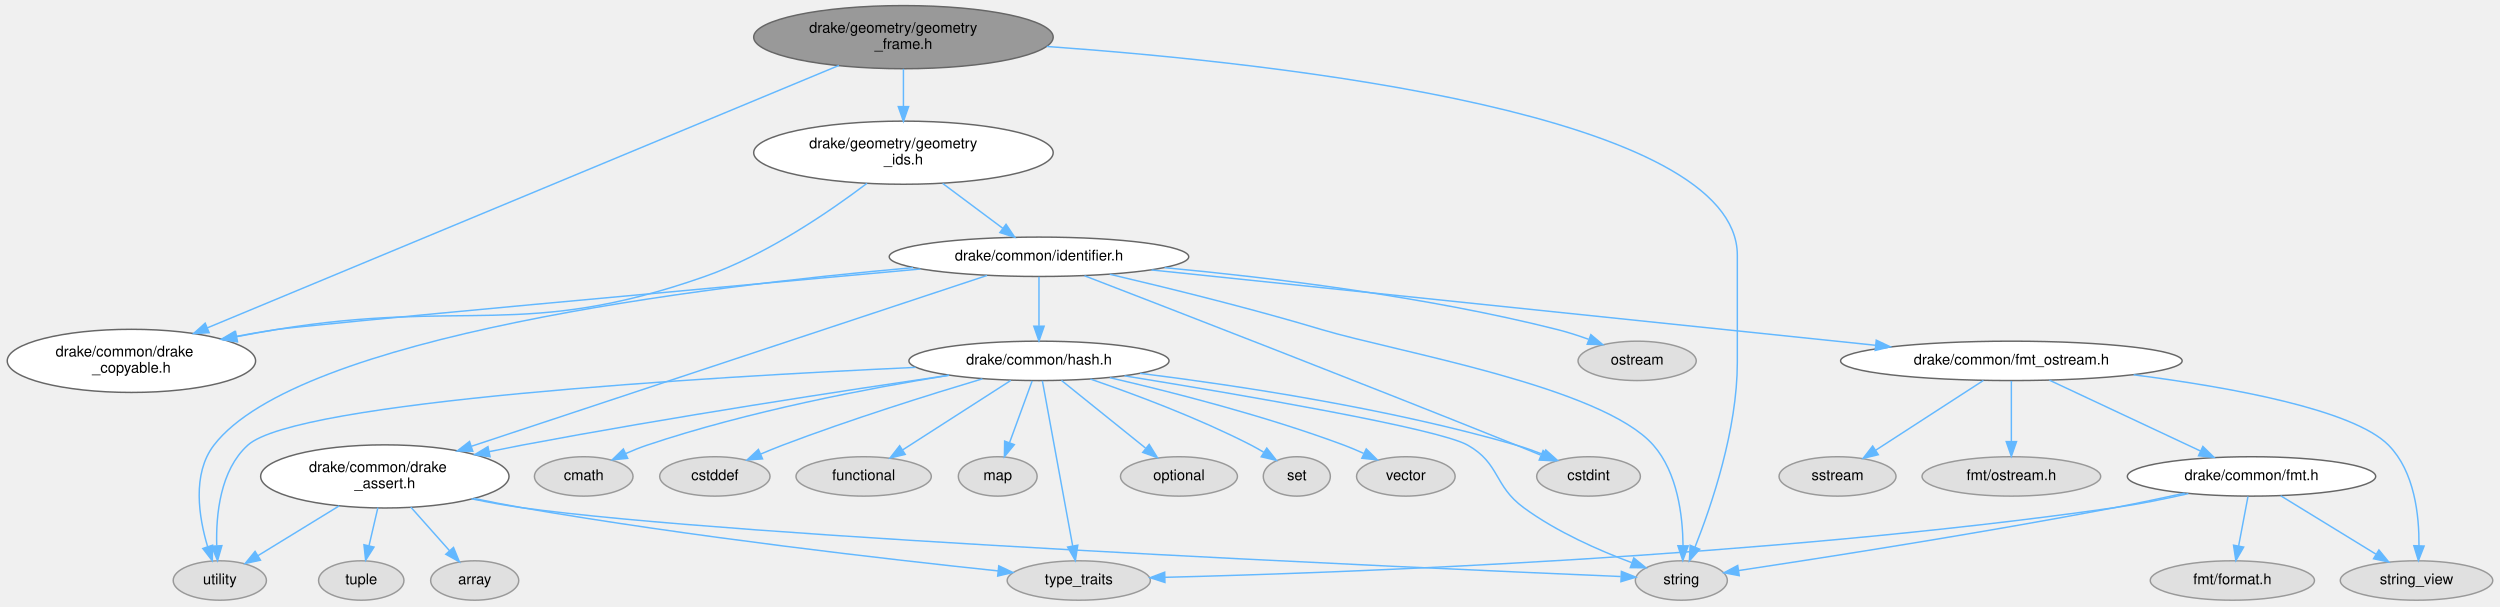
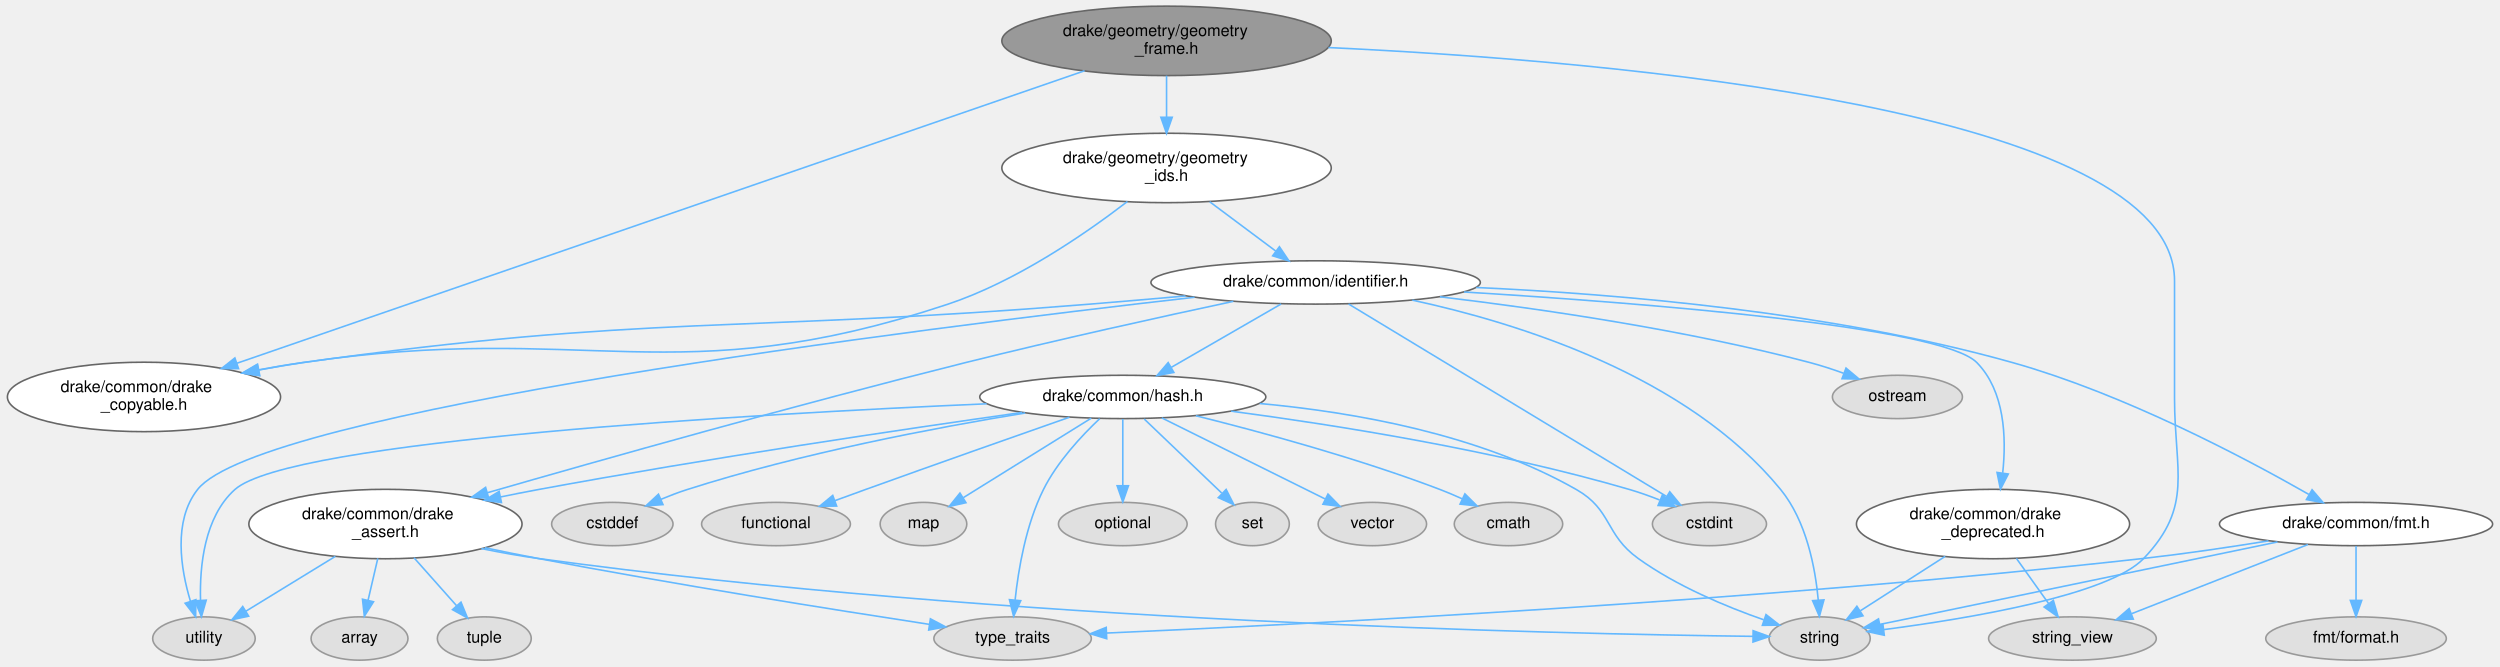
- <svg xmlns="http://www.w3.org/2000/svg" xmlns:xlink="http://www.w3.org/1999/xlink" width="1695pt" height="411pt" viewBox="0.00 0.00 1694.76 411.45">
+ <svg xmlns="http://www.w3.org/2000/svg" xmlns:xlink="http://www.w3.org/1999/xlink" width="1541pt" height="411pt" viewBox="0.00 0.00 1541.29 411.45">
  <g id="graph0" class="graph" transform="scale(1 1) rotate(0) translate(4 407.45)">
    <g id="Node000001" class="node">
      <g id="a_Node000001">
        <a xlink:title=" ">
-           <ellipse fill="#999999" stroke="#666666" cx="608.15" cy="-382.23" rx="101.65" ry="21.43" />
-           <text text-anchor="start" x="544.15" y="-385.23" font-family="Helvetica,sans-Serif" font-size="10.00">drake/geometry/geometry</text>
-           <text text-anchor="middle" x="608.15" y="-374.23" font-family="Helvetica,sans-Serif" font-size="10.00">_frame.h</text>
+           <ellipse fill="#999999" stroke="#666666" cx="715.15" cy="-382.23" rx="101.65" ry="21.43" />
+           <text text-anchor="start" x="651.15" y="-385.23" font-family="Helvetica,sans-Serif" font-size="10.00">drake/geometry/geometry</text>
+           <text text-anchor="middle" x="715.15" y="-374.23" font-family="Helvetica,sans-Serif" font-size="10.00">_frame.h</text>
        </a>
      </g>
    </g>
    <g id="Node000002" class="node">
      <g id="a_Node000002">
        <a xlink:title=" ">
-           <ellipse fill="#e0e0e0" stroke="#999999" cx="1136.15" cy="-13.44" rx="31.23" ry="13.37" />
-           <text text-anchor="middle" x="1136.15" y="-10.94" font-family="Helvetica,sans-Serif" font-size="10.00">string</text>
+           <ellipse fill="#e0e0e0" stroke="#999999" cx="1118.15" cy="-13.44" rx="31.23" ry="13.37" />
+           <text text-anchor="middle" x="1118.15" y="-10.94" font-family="Helvetica,sans-Serif" font-size="10.00">string</text>
        </a>
      </g>
    </g>
    <g id="edge1_Node000001_Node000002" class="edge">
      <g id="a_edge1_Node000001_Node000002">
        <a xlink:title=" ">
-           <path fill="none" stroke="#63b8ff" d="M705.44,-375.91C867.27,-364.36 1174.15,-329.85 1174.15,-234.16 1174.15,-234.16 1174.15,-234.16 1174.15,-161.51 1174.15,-115.71 1156.66,-64.36 1145.41,-36.07" />
-           <polygon fill="#63b8ff" stroke="#63b8ff" points="1148.62,-34.68 1141.59,-26.75 1142.14,-37.33 1148.62,-34.68" />
+           <path fill="none" stroke="#63b8ff" d="M815.08,-378.1C990.91,-369.84 1337.15,-340.13 1337.15,-234.16 1337.15,-234.16 1337.15,-234.16 1337.15,-161.51 1337.15,-116.86 1348.96,-95.18 1318.15,-62.87 1296.4,-40.07 1209.71,-25.7 1157.87,-18.96" />
+           <polygon fill="#63b8ff" stroke="#63b8ff" points="1158.04,-15.46 1147.68,-17.68 1157.16,-22.4 1158.04,-15.46" />
        </a>
      </g>
    </g>
    <g id="Node000003" class="node">
      <g id="a_Node000003">
        <a xlink:href="drake__copyable_8h.html" target="_top" xlink:title="Provides careful macros to selectively enable or disable the special member functions for copy-constr...">
          <ellipse fill="white" stroke="#666666" cx="84.15" cy="-162.51" rx="84.29" ry="21.43" />
          <text text-anchor="start" x="32.65" y="-165.51" font-family="Helvetica,sans-Serif" font-size="10.00">drake/common/drake</text>
          <text text-anchor="middle" x="84.15" y="-154.51" font-family="Helvetica,sans-Serif" font-size="10.00">_copyable.h</text>
        </a>
      </g>
    </g>
    <g id="edge2_Node000001_Node000003" class="edge">
      <g id="a_edge2_Node000001_Node000003">
        <a xlink:title=" ">
-           <path fill="none" stroke="#63b8ff" d="M564.37,-363.04C468.13,-323.05 238.51,-227.65 135.59,-184.89" />
-           <polygon fill="#63b8ff" stroke="#63b8ff" points="136.91,-181.64 126.33,-181.04 134.22,-188.11 136.91,-181.64" />
+           <path fill="none" stroke="#63b8ff" d="M664.57,-363.78C548.54,-323.75 263.8,-225.5 141.49,-183.3" />
+           <polygon fill="#63b8ff" stroke="#63b8ff" points="142.51,-179.95 131.92,-179.99 140.23,-186.56 142.51,-179.95" />
        </a>
      </g>
    </g>
    <g id="Node000004" class="node">
      <g id="a_Node000004">
        <a xlink:href="geometry__ids_8h.html" target="_top" xlink:title=" ">
-           <ellipse fill="white" stroke="#666666" cx="608.15" cy="-303.81" rx="101.65" ry="21.43" />
-           <text text-anchor="start" x="544.15" y="-306.81" font-family="Helvetica,sans-Serif" font-size="10.00">drake/geometry/geometry</text>
-           <text text-anchor="middle" x="608.15" y="-295.81" font-family="Helvetica,sans-Serif" font-size="10.00">_ids.h</text>
+           <ellipse fill="white" stroke="#666666" cx="715.15" cy="-303.81" rx="101.65" ry="21.43" />
+           <text text-anchor="start" x="651.15" y="-306.81" font-family="Helvetica,sans-Serif" font-size="10.00">drake/geometry/geometry</text>
+           <text text-anchor="middle" x="715.15" y="-295.81" font-family="Helvetica,sans-Serif" font-size="10.00">_ids.h</text>
        </a>
      </g>
    </g>
    <g id="edge3_Node000001_Node000004" class="edge">
      <g id="a_edge3_Node000001_Node000004">
        <a xlink:title=" ">
-           <path fill="none" stroke="#63b8ff" d="M608.15,-360.75C608.15,-352.89 608.15,-343.75 608.15,-335.16" />
-           <polygon fill="#63b8ff" stroke="#63b8ff" points="611.65,-335.08 608.15,-325.08 604.65,-335.08 611.65,-335.08" />
+           <path fill="none" stroke="#63b8ff" d="M715.15,-360.75C715.15,-352.89 715.15,-343.75 715.15,-335.16" />
+           <polygon fill="#63b8ff" stroke="#63b8ff" points="718.65,-335.08 715.15,-325.08 711.65,-335.08 718.65,-335.08" />
        </a>
      </g>
    </g>
    <g id="edge4_Node000004_Node000003" class="edge">
      <g id="a_edge4_Node000004_Node000003">
        <a xlink:title=" ">
-           <path fill="none" stroke="#63b8ff" d="M583.44,-283.03C557.57,-263.47 514.96,-234.39 473.15,-219.72 350.17,-176.58 310.73,-204.9 182.15,-183.72 173.55,-182.31 164.57,-180.67 155.67,-178.95" />
-           <polygon fill="#63b8ff" stroke="#63b8ff" points="156.18,-175.49 145.69,-176.99 154.83,-182.36 156.18,-175.49" />
+           <path fill="none" stroke="#63b8ff" d="M691.02,-283.12C665.28,-263.32 622.45,-233.79 580.15,-219.72 411.6,-163.69 357.85,-209.7 182.15,-183.72 173.31,-182.42 164.07,-180.82 154.95,-179.1" />
+           <polygon fill="#63b8ff" stroke="#63b8ff" points="155.6,-175.66 145.12,-177.2 154.27,-182.54 155.6,-175.66" />
        </a>
      </g>
    </g>
    <g id="Node000005" class="node">
      <g id="a_Node000005">
        <a xlink:href="identifier_8h.html" target="_top" xlink:title=" ">
-           <ellipse fill="white" stroke="#666666" cx="700.15" cy="-233.16" rx="101.65" ry="13.37" />
-           <text text-anchor="middle" x="700.15" y="-230.66" font-family="Helvetica,sans-Serif" font-size="10.00">drake/common/identifier.h</text>
+           <ellipse fill="white" stroke="#666666" cx="807.15" cy="-233.16" rx="101.65" ry="13.37" />
+           <text text-anchor="middle" x="807.15" y="-230.66" font-family="Helvetica,sans-Serif" font-size="10.00">drake/common/identifier.h</text>
        </a>
      </g>
    </g>
    <g id="edge5_Node000004_Node000005" class="edge">
      <g id="a_edge5_Node000004_Node000005">
        <a xlink:title=" ">
-           <path fill="none" stroke="#63b8ff" d="M634.76,-282.95C647.61,-273.36 662.92,-261.93 675.51,-252.54" />
-           <polygon fill="#63b8ff" stroke="#63b8ff" points="677.79,-255.21 683.71,-246.42 673.61,-249.59 677.79,-255.21" />
-         </a>
-       </g>
-     </g>
-     <g id="edge8_Node000005_Node000002" class="edge">
-       <g id="a_edge8_Node000005_Node000002">
-         <a xlink:title=" ">
-           <path fill="none" stroke="#63b8ff" d="M748.2,-221.28C787.23,-212.14 843.57,-198.28 892.15,-183.72 942.87,-168.52 1082.2,-145.08 1117.15,-105.3 1133.57,-86.6 1137.09,-57.4 1137.3,-37.17" />
-           <polygon fill="#63b8ff" stroke="#63b8ff" points="1140.8,-36.92 1137.14,-26.98 1133.8,-37.04 1140.8,-36.92" />
-         </a>
-       </g>
-     </g>
-     <g id="edge16_Node000005_Node000003" class="edge">
-       <g id="a_edge16_Node000005_Node000003">
-         <a xlink:title=" ">
-           <path fill="none" stroke="#63b8ff" d="M619.67,-224.87C479.51,-212.14 203.4,-186.9 182.15,-183.72 173.31,-182.4 164.08,-180.8 154.95,-179.08" />
-           <polygon fill="#63b8ff" stroke="#63b8ff" points="155.61,-175.64 145.12,-177.17 154.27,-182.51 155.61,-175.64" />
+           <path fill="none" stroke="#63b8ff" d="M741.76,-282.95C754.61,-273.36 769.92,-261.93 782.51,-252.54" />
+           <polygon fill="#63b8ff" stroke="#63b8ff" points="784.79,-255.21 790.71,-246.42 780.61,-249.59 784.79,-255.21" />
+         </a>
+       </g>
+     </g>
+     <g id="edge7_Node000005_Node000002" class="edge">
+       <g id="a_edge7_Node000005_Node000002">
+         <a xlink:title=" ">
+           <path fill="none" stroke="#63b8ff" d="M866.8,-222.23C932.6,-208.06 1036.73,-175.52 1094.15,-105.3 1110,-85.9 1115.47,-57.08 1117.31,-37.12" />
+           <polygon fill="#63b8ff" stroke="#63b8ff" points="1120.81,-37.28 1118,-27.06 1113.82,-36.8 1120.81,-37.28" />
+         </a>
+       </g>
+     </g>
+     <g id="edge15_Node000005_Node000003" class="edge">
+       <g id="a_edge15_Node000005_Node000003">
+         <a xlink:title=" ">
+           <path fill="none" stroke="#63b8ff" d="M726.84,-224.82C707.31,-223.1 686.48,-221.3 667.15,-219.72 451.71,-202.16 396.22,-213.62 182.15,-183.72 173.24,-182.48 163.93,-180.91 154.74,-179.2" />
+           <polygon fill="#63b8ff" stroke="#63b8ff" points="155.32,-175.75 144.84,-177.3 154,-182.62 155.32,-175.75" />
        </a>
      </g>
    </g>
    <g id="Node000006" class="node">
      <g id="a_Node000006">
        <a xlink:title=" ">
-           <ellipse fill="#e0e0e0" stroke="#999999" cx="1073.15" cy="-84.08" rx="35.21" ry="13.37" />
-           <text text-anchor="middle" x="1073.15" y="-81.58" font-family="Helvetica,sans-Serif" font-size="10.00">cstdint</text>
+           <ellipse fill="#e0e0e0" stroke="#999999" cx="1050.15" cy="-84.08" rx="35.21" ry="13.37" />
+           <text text-anchor="middle" x="1050.15" y="-81.58" font-family="Helvetica,sans-Serif" font-size="10.00">cstdint</text>
        </a>
      </g>
    </g>
    <g id="edge6_Node000005_Node000006" class="edge">
      <g id="a_edge6_Node000005_Node000006">
        <a xlink:title=" ">
-           <path fill="none" stroke="#63b8ff" d="M731.04,-220.27C788.76,-198.03 916.81,-148.44 1024.15,-105.3 1029.48,-103.15 1035.13,-100.85 1040.63,-98.59" />
-           <polygon fill="#63b8ff" stroke="#63b8ff" points="1042.33,-101.68 1050.25,-94.63 1039.67,-95.2 1042.33,-101.68" />
+           <path fill="none" stroke="#63b8ff" d="M827.45,-219.87C871.27,-193.34 974.74,-130.72 1023.65,-101.12" />
+           <polygon fill="#63b8ff" stroke="#63b8ff" points="1025.66,-104 1032.4,-95.82 1022.03,-98.01 1025.66,-104" />
        </a>
      </g>
    </g>
    <g id="Node000007" class="node">
      <g id="a_Node000007">
        <a xlink:title=" ">
-           <ellipse fill="#e0e0e0" stroke="#999999" cx="1106.15" cy="-162.51" rx="40.11" ry="13.37" />
-           <text text-anchor="middle" x="1106.15" y="-160.01" font-family="Helvetica,sans-Serif" font-size="10.00">ostream</text>
-         </a>
-       </g>
-     </g>
-     <g id="edge7_Node000005_Node000007" class="edge">
-       <g id="a_edge7_Node000005_Node000007">
-         <a xlink:title=" ">
-           <path fill="none" stroke="#63b8ff" d="M785.43,-225.75C857.35,-219.08 962.58,-206.35 1052.15,-183.72 1059.06,-181.98 1066.3,-179.64 1073.16,-177.17" />
-           <polygon fill="#63b8ff" stroke="#63b8ff" points="1074.73,-180.32 1082.85,-173.52 1072.26,-173.77 1074.73,-180.32" />
+           <ellipse fill="#e0e0e0" stroke="#999999" cx="121.15" cy="-13.44" rx="31.64" ry="13.37" />
+           <text text-anchor="middle" x="121.15" y="-10.94" font-family="Helvetica,sans-Serif" font-size="10.00">utility</text>
+         </a>
+       </g>
+     </g>
+     <g id="edge8_Node000005_Node000007" class="edge">
+       <g id="a_edge8_Node000005_Node000007">
+         <a xlink:title=" ">
+           <path fill="none" stroke="#63b8ff" d="M732.41,-224.01C561.7,-204.62 154.92,-153.74 117.15,-105.3 102.02,-85.89 106.79,-56.44 112.84,-36.37" />
+           <polygon fill="#63b8ff" stroke="#63b8ff" points="116.18,-37.42 116.02,-26.83 109.54,-35.21 116.18,-37.42" />
        </a>
      </g>
    </g>
    <g id="Node000008" class="node">
      <g id="a_Node000008">
-         <a xlink:title=" ">
-           <ellipse fill="#e0e0e0" stroke="#999999" cx="144.15" cy="-13.44" rx="31.64" ry="13.37" />
-           <text text-anchor="middle" x="144.15" y="-10.94" font-family="Helvetica,sans-Serif" font-size="10.00">utility</text>
+         <a xlink:href="drake__assert_8h.html" target="_top" xlink:title="Provides Drake's assertion mechanics.">
+           <ellipse fill="white" stroke="#666666" cx="233.15" cy="-84.08" rx="84.29" ry="21.43" />
+           <text text-anchor="start" x="181.65" y="-87.08" font-family="Helvetica,sans-Serif" font-size="10.00">drake/common/drake</text>
+           <text text-anchor="middle" x="233.15" y="-76.08" font-family="Helvetica,sans-Serif" font-size="10.00">_assert.h</text>
        </a>
      </g>
    </g>
    <g id="edge9_Node000005_Node000008" class="edge">
      <g id="a_edge9_Node000005_Node000008">
        <a xlink:title=" ">
-           <path fill="none" stroke="#63b8ff" d="M614.68,-225.79C472.48,-213.19 197.23,-179.61 140.15,-105.3 125.16,-85.78 129.9,-56.36 135.9,-36.32" />
-           <polygon fill="#63b8ff" stroke="#63b8ff" points="139.24,-37.39 139.06,-26.8 132.59,-35.19 139.24,-37.39" />
+           <path fill="none" stroke="#63b8ff" d="M756.36,-221.49C712.48,-212.11 647.45,-197.78 591.15,-183.72 487.2,-157.76 367.35,-123.94 296.04,-103.4" />
+           <polygon fill="#63b8ff" stroke="#63b8ff" points="296.89,-100 286.31,-100.6 294.95,-106.73 296.89,-100" />
+         </a>
+       </g>
+     </g>
+     <g id="Node000012" class="node">
+       <g id="a_Node000012">
+         <a xlink:href="drake__deprecated_8h.html" target="_top" xlink:title="Provides a portable macro for use in generating compile-time warnings for use of code that is permitt...">
+           <ellipse fill="white" stroke="#666666" cx="1225.15" cy="-84.08" rx="84.29" ry="21.43" />
+           <text text-anchor="start" x="1173.65" y="-87.08" font-family="Helvetica,sans-Serif" font-size="10.00">drake/common/drake</text>
+           <text text-anchor="middle" x="1225.15" y="-76.08" font-family="Helvetica,sans-Serif" font-size="10.00">_deprecated.h</text>
+         </a>
+       </g>
+     </g>
+     <g id="edge16_Node000005_Node000012" class="edge">
+       <g id="a_edge16_Node000005_Node000012">
+         <a xlink:title=" ">
+           <path fill="none" stroke="#63b8ff" d="M898.73,-227.27C1012.21,-220.32 1193.36,-205.88 1215.15,-183.72 1232.36,-166.21 1233.49,-137.59 1231.12,-115.67" />
+           <polygon fill="#63b8ff" stroke="#63b8ff" points="1234.56,-114.96 1229.73,-105.53 1227.62,-115.91 1234.56,-114.96" />
+         </a>
+       </g>
+     </g>
+     <g id="Node000014" class="node">
+       <g id="a_Node000014">
+         <a xlink:href="fmt_8h.html" target="_top" xlink:title=" ">
+           <ellipse fill="white" stroke="#666666" cx="1449.15" cy="-84.08" rx="84.29" ry="13.37" />
+           <text text-anchor="middle" x="1449.15" y="-81.58" font-family="Helvetica,sans-Serif" font-size="10.00">drake/common/fmt.h</text>
+         </a>
+       </g>
+     </g>
+     <g id="edge19_Node000005_Node000014" class="edge">
+       <g id="a_edge19_Node000005_Node000014">
+         <a xlink:title=" ">
+           <path fill="none" stroke="#63b8ff" d="M906.22,-230.04C994.51,-226.03 1126.49,-214.81 1237.15,-183.72 1305.89,-164.41 1380.25,-125.07 1420.06,-102.34" />
+           <polygon fill="#63b8ff" stroke="#63b8ff" points="1422.03,-105.24 1428.94,-97.21 1418.53,-99.18 1422.03,-105.24" />
+         </a>
+       </g>
+     </g>
+     <g id="Node000016" class="node">
+       <g id="a_Node000016">
+         <a xlink:href="hash_8h.html" target="_top" xlink:title=" ">
+           <ellipse fill="white" stroke="#666666" cx="688.15" cy="-162.51" rx="88.28" ry="13.37" />
+           <text text-anchor="middle" x="688.15" y="-160.01" font-family="Helvetica,sans-Serif" font-size="10.00">drake/common/hash.h</text>
+         </a>
+       </g>
+     </g>
+     <g id="edge24_Node000005_Node000016" class="edge">
+       <g id="a_edge24_Node000005_Node000016">
+         <a xlink:title=" ">
+           <path fill="none" stroke="#63b8ff" d="M785.87,-219.88C767,-209 739.24,-192.99 718.12,-180.8" />
+           <polygon fill="#63b8ff" stroke="#63b8ff" points="719.65,-177.64 709.24,-175.68 716.15,-183.71 719.65,-177.64" />
+         </a>
+       </g>
+     </g>
+     <g id="Node000024" class="node">
+       <g id="a_Node000024">
+         <a xlink:title=" ">
+           <ellipse fill="#e0e0e0" stroke="#999999" cx="1166.15" cy="-162.51" rx="40.11" ry="13.37" />
+           <text text-anchor="middle" x="1166.15" y="-160.01" font-family="Helvetica,sans-Serif" font-size="10.00">ostream</text>
+         </a>
+       </g>
+     </g>
+     <g id="edge37_Node000005_Node000024" class="edge">
+       <g id="a_edge37_Node000005_Node000024">
+         <a xlink:title=" ">
+           <path fill="none" stroke="#63b8ff" d="M883.86,-224.3C946.08,-216.89 1035.68,-203.89 1112.15,-183.72 1118.97,-181.92 1126.14,-179.58 1132.94,-177.13" />
+           <polygon fill="#63b8ff" stroke="#63b8ff" points="1134.43,-180.31 1142.55,-173.51 1131.96,-173.76 1134.43,-180.31" />
+         </a>
+       </g>
+     </g>
+     <g id="edge11_Node000008_Node000002" class="edge">
+       <g id="a_edge11_Node000008_Node000002">
+         <a xlink:title=" ">
+           <path fill="none" stroke="#63b8ff" d="M292.33,-68.94C303.82,-66.6 315.82,-64.43 327.15,-62.87 612.28,-23.71 959.58,-16.21 1077.07,-14.77" />
+           <polygon fill="#63b8ff" stroke="#63b8ff" points="1077.11,-18.27 1087.07,-14.66 1077.03,-11.27 1077.11,-18.27" />
+         </a>
+       </g>
+     </g>
+     <g id="edge14_Node000008_Node000007" class="edge">
+       <g id="a_edge14_Node000008_Node000007">
+         <a xlink:title=" ">
+           <path fill="none" stroke="#63b8ff" d="M202.24,-64.14C184.87,-53.49 163.44,-40.36 146.97,-30.26" />
+           <polygon fill="#63b8ff" stroke="#63b8ff" points="148.74,-27.24 138.38,-25 145.08,-33.21 148.74,-27.24" />
        </a>
      </g>
    </g>
    <g id="Node000009" class="node">
      <g id="a_Node000009">
-         <a xlink:href="drake__assert_8h.html" target="_top" xlink:title="Provides Drake's assertion mechanics.">
-           <ellipse fill="white" stroke="#666666" cx="256.15" cy="-84.08" rx="84.29" ry="21.43" />
-           <text text-anchor="start" x="204.65" y="-87.08" font-family="Helvetica,sans-Serif" font-size="10.00">drake/common/drake</text>
-           <text text-anchor="middle" x="256.15" y="-76.08" font-family="Helvetica,sans-Serif" font-size="10.00">_assert.h</text>
-         </a>
-       </g>
-     </g>
-     <g id="edge10_Node000005_Node000009" class="edge">
-       <g id="a_edge10_Node000005_Node000009">
-         <a xlink:title=" ">
-           <path fill="none" stroke="#63b8ff" d="M664.93,-220.49C588.87,-195.3 408.51,-135.55 314.86,-104.53" />
-           <polygon fill="#63b8ff" stroke="#63b8ff" points="315.84,-101.17 305.25,-101.35 313.64,-107.82 315.84,-101.17" />
+         <a xlink:title=" ">
+           <ellipse fill="#e0e0e0" stroke="#999999" cx="217.15" cy="-13.44" rx="29.9" ry="13.37" />
+           <text text-anchor="middle" x="217.15" y="-10.94" font-family="Helvetica,sans-Serif" font-size="10.00">array</text>
+         </a>
+       </g>
+     </g>
+     <g id="edge10_Node000008_Node000009" class="edge">
+       <g id="a_edge10_Node000008_Node000009">
+         <a xlink:title=" ">
+           <path fill="none" stroke="#63b8ff" d="M228.43,-62.86C226.54,-54.74 224.35,-45.34 222.41,-37" />
+           <polygon fill="#63b8ff" stroke="#63b8ff" points="225.79,-36.12 220.12,-27.18 218.98,-37.71 225.79,-36.12" />
+         </a>
+       </g>
+     </g>
+     <g id="Node000010" class="node">
+       <g id="a_Node000010">
+         <a xlink:title=" ">
+           <ellipse fill="#e0e0e0" stroke="#999999" cx="294.15" cy="-13.44" rx="28.98" ry="13.37" />
+           <text text-anchor="middle" x="294.15" y="-10.94" font-family="Helvetica,sans-Serif" font-size="10.00">tuple</text>
+         </a>
+       </g>
+     </g>
+     <g id="edge12_Node000008_Node000010" class="edge">
+       <g id="a_edge12_Node000008_Node000010">
+         <a xlink:title=" ">
+           <path fill="none" stroke="#63b8ff" d="M250.79,-63.23C259.06,-53.92 268.88,-42.87 277.08,-33.64" />
+           <polygon fill="#63b8ff" stroke="#63b8ff" points="279.76,-35.89 283.79,-26.09 274.53,-31.24 279.76,-35.89" />
+         </a>
+       </g>
+     </g>
+     <g id="Node000011" class="node">
+       <g id="a_Node000011">
+         <a xlink:title=" ">
+           <ellipse fill="#e0e0e0" stroke="#999999" cx="620.15" cy="-13.44" rx="48.58" ry="13.37" />
+           <text text-anchor="middle" x="620.15" y="-10.94" font-family="Helvetica,sans-Serif" font-size="10.00">type_traits</text>
+         </a>
+       </g>
+     </g>
+     <g id="edge13_Node000008_Node000011" class="edge">
+       <g id="a_edge13_Node000008_Node000011">
+         <a xlink:title=" ">
+           <path fill="none" stroke="#63b8ff" d="M294.49,-69.45C305.35,-67.16 316.57,-64.88 327.15,-62.87 411.48,-46.84 510.06,-31.17 568.68,-22.18" />
+           <polygon fill="#63b8ff" stroke="#63b8ff" points="569.43,-25.6 578.79,-20.63 568.38,-18.68 569.43,-25.6" />
+         </a>
+       </g>
+     </g>
+     <g id="edge17_Node000012_Node000002" class="edge">
+       <g id="a_edge17_Node000012_Node000002">
+         <a xlink:title=" ">
+           <path fill="none" stroke="#63b8ff" d="M1195.62,-64.14C1179.18,-53.59 1158.93,-40.6 1143.25,-30.54" />
+           <polygon fill="#63b8ff" stroke="#63b8ff" points="1144.92,-27.46 1134.61,-25 1141.14,-33.35 1144.92,-27.46" />
        </a>
      </g>
    </g>
    <g id="Node000013" class="node">
      <g id="a_Node000013">
-         <a xlink:href="fmt__ostream_8h.html" target="_top" xlink:title=" ">
-           <ellipse fill="white" stroke="#666666" cx="1360.15" cy="-162.51" rx="115.93" ry="13.37" />
-           <text text-anchor="middle" x="1360.15" y="-160.01" font-family="Helvetica,sans-Serif" font-size="10.00">drake/common/fmt_ostream.h</text>
-         </a>
-       </g>
-     </g>
-     <g id="edge17_Node000005_Node000013" class="edge">
-       <g id="a_edge17_Node000005_Node000013">
-         <a xlink:title=" ">
-           <path fill="none" stroke="#63b8ff" d="M776.5,-224.22C898.45,-211.53 1136.76,-186.74 1268,-173.09" />
-           <polygon fill="#63b8ff" stroke="#63b8ff" points="1268.45,-176.57 1278.03,-172.05 1267.72,-169.6 1268.45,-176.57" />
+         <a xlink:title=" ">
+           <ellipse fill="#e0e0e0" stroke="#999999" cx="1274.15" cy="-13.44" rx="51.74" ry="13.37" />
+           <text text-anchor="middle" x="1274.15" y="-10.94" font-family="Helvetica,sans-Serif" font-size="10.00">string_view</text>
+         </a>
+       </g>
+     </g>
+     <g id="edge18_Node000012_Node000013" class="edge">
+       <g id="a_edge18_Node000012_Node000013">
+         <a xlink:title=" ">
+           <path fill="none" stroke="#63b8ff" d="M1239.58,-62.86C1245.85,-54.08 1253.18,-43.81 1259.47,-34.99" />
+           <polygon fill="#63b8ff" stroke="#63b8ff" points="1262.38,-36.94 1265.34,-26.77 1256.68,-32.87 1262.38,-36.94" />
+         </a>
+       </g>
+     </g>
+     <g id="edge20_Node000014_Node000002" class="edge">
+       <g id="a_edge20_Node000014_Node000002">
+         <a xlink:title=" ">
+           <path fill="none" stroke="#63b8ff" d="M1400.66,-73.03C1333.95,-59.19 1215.31,-34.59 1155.22,-22.12" />
+           <polygon fill="#63b8ff" stroke="#63b8ff" points="1155.9,-18.69 1145.4,-20.09 1154.48,-25.55 1155.9,-18.69" />
+         </a>
+       </g>
+     </g>
+     <g id="edge22_Node000014_Node000011" class="edge">
+       <g id="a_edge22_Node000014_Node000011">
+         <a xlink:title=" ">
+           <path fill="none" stroke="#63b8ff" d="M1395.11,-73.7C1371.53,-69.88 1343.53,-65.7 1318.15,-62.87 1081.49,-36.45 797.97,-22.09 678.14,-16.81" />
+           <polygon fill="#63b8ff" stroke="#63b8ff" points="678.23,-13.31 668.08,-16.38 677.92,-20.31 678.23,-13.31" />
+         </a>
+       </g>
+     </g>
+     <g id="edge21_Node000014_Node000013" class="edge">
+       <g id="a_edge21_Node000014_Node000013">
+         <a xlink:title=" ">
+           <path fill="none" stroke="#63b8ff" d="M1419.46,-71.44C1389.41,-59.65 1342.9,-41.41 1310.63,-28.75" />
+           <polygon fill="#63b8ff" stroke="#63b8ff" points="1311.69,-25.4 1301.1,-25.01 1309.13,-31.92 1311.69,-25.4" />
+         </a>
+       </g>
+     </g>
+     <g id="Node000015" class="node">
+       <g id="a_Node000015">
+         <a xlink:title=" ">
+           <ellipse fill="#e0e0e0" stroke="#999999" cx="1449.15" cy="-13.44" rx="55.72" ry="13.37" />
+           <text text-anchor="middle" x="1449.15" y="-10.94" font-family="Helvetica,sans-Serif" font-size="10.00">fmt/format.h</text>
+         </a>
+       </g>
+     </g>
+     <g id="edge23_Node000014_Node000015" class="edge">
+       <g id="a_edge23_Node000014_Node000015">
+         <a xlink:title=" ">
+           <path fill="none" stroke="#63b8ff" d="M1449.15,-70.49C1449.15,-61.2 1449.15,-48.3 1449.15,-37.22" />
+           <polygon fill="#63b8ff" stroke="#63b8ff" points="1452.65,-36.95 1449.15,-26.95 1445.65,-36.95 1452.65,-36.95" />
+         </a>
+       </g>
+     </g>
+     <g id="edge32_Node000016_Node000002" class="edge">
+       <g id="a_edge32_Node000016_Node000002">
+         <a xlink:title=" ">
+           <path fill="none" stroke="#63b8ff" d="M772.65,-158.45C830.91,-153.13 908.31,-139.5 968.15,-105.3 990.12,-92.73 985.61,-77.67 1006.15,-62.87 1029.8,-45.83 1060.4,-33.11 1083.63,-24.99" />
+           <polygon fill="#63b8ff" stroke="#63b8ff" points="1085.06,-28.21 1093.41,-21.69 1082.82,-21.57 1085.06,-28.21" />
+         </a>
+       </g>
+     </g>
+     <g id="edge27_Node000016_Node000006" class="edge">
+       <g id="a_edge27_Node000016_Node000006">
+         <a xlink:title=" ">
+           <path fill="none" stroke="#63b8ff" d="M755.04,-153.71C819.08,-145.25 917.95,-129.62 1001.15,-105.3 1007.14,-103.54 1013.41,-101.3 1019.37,-98.94" />
+           <polygon fill="#63b8ff" stroke="#63b8ff" points="1021.13,-102.01 1029.03,-94.95 1018.46,-95.54 1021.13,-102.01" />
+         </a>
+       </g>
+     </g>
+     <g id="edge34_Node000016_Node000007" class="edge">
+       <g id="a_edge34_Node000016_Node000007">
+         <a xlink:title=" ">
+           <path fill="none" stroke="#63b8ff" d="M604.1,-158.28C459.03,-151.92 173.87,-135.69 140.15,-105.3 121.37,-88.38 118.47,-58.09 119.04,-37.16" />
+           <polygon fill="#63b8ff" stroke="#63b8ff" points="122.55,-37.1 119.61,-26.92 115.56,-36.71 122.55,-37.1" />
+         </a>
+       </g>
+     </g>
+     <g id="edge36_Node000016_Node000008" class="edge">
+       <g id="a_edge36_Node000016_Node000008">
+         <a xlink:title=" ">
+           <path fill="none" stroke="#63b8ff" d="M626,-152.94C553.92,-142.74 431.61,-124.65 327.15,-105.3 319.64,-103.91 311.83,-102.37 304.04,-100.78" />
+           <polygon fill="#63b8ff" stroke="#63b8ff" points="304.73,-97.35 294.23,-98.75 303.31,-104.2 304.73,-97.35" />
+         </a>
+       </g>
+     </g>
+     <g id="edge33_Node000016_Node000011" class="edge">
+       <g id="a_edge33_Node000016_Node000011">
+         <a xlink:title=" ">
+           <path fill="none" stroke="#63b8ff" d="M673.9,-149.1C662.72,-138.56 647.68,-122.45 639.15,-105.3 628.41,-83.71 623.73,-56.31 621.7,-37.28" />
+           <polygon fill="#63b8ff" stroke="#63b8ff" points="625.17,-36.78 620.78,-27.14 618.2,-37.42 625.17,-36.78" />
+         </a>
+       </g>
+     </g>
+     <g id="Node000017" class="node">
+       <g id="a_Node000017">
+         <a xlink:title=" ">
+           <ellipse fill="#e0e0e0" stroke="#999999" cx="926.15" cy="-84.08" rx="33.47" ry="13.37" />
+           <text text-anchor="middle" x="926.15" y="-81.58" font-family="Helvetica,sans-Serif" font-size="10.00">cmath</text>
+         </a>
+       </g>
+     </g>
+     <g id="edge25_Node000016_Node000017" class="edge">
+       <g id="a_edge25_Node000016_Node000017">
+         <a xlink:title=" ">
+           <path fill="none" stroke="#63b8ff" d="M733.22,-150.9C773.41,-140.89 833.53,-124.58 884.15,-105.3 888.52,-103.63 893.06,-101.69 897.46,-99.68" />
+           <polygon fill="#63b8ff" stroke="#63b8ff" points="899.26,-102.7 906.79,-95.24 896.26,-96.38 899.26,-102.7" />
+         </a>
+       </g>
+     </g>
+     <g id="Node000018" class="node">
+       <g id="a_Node000018">
+         <a xlink:title=" ">
+           <ellipse fill="#e0e0e0" stroke="#999999" cx="373.15" cy="-84.08" rx="37.45" ry="13.37" />
+           <text text-anchor="middle" x="373.15" y="-81.58" font-family="Helvetica,sans-Serif" font-size="10.00">cstddef</text>
+         </a>
+       </g>
+     </g>
+     <g id="edge26_Node000016_Node000018" class="edge">
+       <g id="a_edge26_Node000016_Node000018">
+         <a xlink:title=" ">
+           <path fill="none" stroke="#63b8ff" d="M627.92,-152.61C572.79,-143.6 489.34,-127.78 419.15,-105.3 413.85,-103.6 408.34,-101.49 403.05,-99.29" />
+           <polygon fill="#63b8ff" stroke="#63b8ff" points="404.42,-96.07 393.86,-95.28 401.62,-102.49 404.42,-96.07" />
        </a>
      </g>
    </g>
    <g id="Node000019" class="node">
      <g id="a_Node000019">
-         <a xlink:href="hash_8h.html" target="_top" xlink:title=" ">
-           <ellipse fill="white" stroke="#666666" cx="700.15" cy="-162.51" rx="88.28" ry="13.37" />
-           <text text-anchor="middle" x="700.15" y="-160.01" font-family="Helvetica,sans-Serif" font-size="10.00">drake/common/hash.h</text>
-         </a>
-       </g>
-     </g>
-     <g id="edge26_Node000005_Node000019" class="edge">
-       <g id="a_edge26_Node000005_Node000019">
-         <a xlink:title=" ">
-           <path fill="none" stroke="#63b8ff" d="M700.15,-219.57C700.15,-210.28 700.15,-197.38 700.15,-186.3" />
-           <polygon fill="#63b8ff" stroke="#63b8ff" points="703.65,-186.02 700.15,-176.02 696.65,-186.02 703.65,-186.02" />
-         </a>
-       </g>
-     </g>
-     <g id="edge12_Node000009_Node000002" class="edge">
-       <g id="a_edge12_Node000009_Node000002">
-         <a xlink:title=" ">
-           <path fill="none" stroke="#63b8ff" d="M314.94,-68.89C326.24,-66.56 338.02,-64.41 349.15,-62.87 495.5,-42.58 954.66,-22.07 1094.99,-16.14" />
-           <polygon fill="#63b8ff" stroke="#63b8ff" points="1095.46,-19.62 1105.3,-15.7 1095.16,-12.63 1095.46,-19.62" />
-         </a>
-       </g>
-     </g>
-     <g id="edge15_Node000009_Node000008" class="edge">
-       <g id="a_edge15_Node000009_Node000008">
-         <a xlink:title=" ">
-           <path fill="none" stroke="#63b8ff" d="M225.24,-64.14C207.87,-53.49 186.44,-40.36 169.97,-30.26" />
-           <polygon fill="#63b8ff" stroke="#63b8ff" points="171.74,-27.24 161.38,-25 168.08,-33.21 171.74,-27.24" />
-         </a>
-       </g>
-     </g>
-     <g id="Node000010" class="node">
-       <g id="a_Node000010">
-         <a xlink:title=" ">
-           <ellipse fill="#e0e0e0" stroke="#999999" cx="317.15" cy="-13.44" rx="29.9" ry="13.37" />
-           <text text-anchor="middle" x="317.15" y="-10.94" font-family="Helvetica,sans-Serif" font-size="10.00">array</text>
-         </a>
-       </g>
-     </g>
-     <g id="edge11_Node000009_Node000010" class="edge">
-       <g id="a_edge11_Node000009_Node000010">
-         <a xlink:title=" ">
-           <path fill="none" stroke="#63b8ff" d="M273.79,-63.23C282.06,-53.92 291.88,-42.87 300.08,-33.64" />
-           <polygon fill="#63b8ff" stroke="#63b8ff" points="302.76,-35.89 306.79,-26.09 297.53,-31.24 302.76,-35.89" />
-         </a>
-       </g>
-     </g>
-     <g id="Node000011" class="node">
-       <g id="a_Node000011">
-         <a xlink:title=" ">
-           <ellipse fill="#e0e0e0" stroke="#999999" cx="240.15" cy="-13.44" rx="28.98" ry="13.37" />
-           <text text-anchor="middle" x="240.15" y="-10.94" font-family="Helvetica,sans-Serif" font-size="10.00">tuple</text>
-         </a>
-       </g>
-     </g>
-     <g id="edge13_Node000009_Node000011" class="edge">
-       <g id="a_edge13_Node000009_Node000011">
-         <a xlink:title=" ">
-           <path fill="none" stroke="#63b8ff" d="M251.43,-62.86C249.54,-54.74 247.35,-45.34 245.41,-37" />
-           <polygon fill="#63b8ff" stroke="#63b8ff" points="248.79,-36.12 243.12,-27.18 241.98,-37.71 248.79,-36.12" />
-         </a>
-       </g>
-     </g>
-     <g id="Node000012" class="node">
-       <g id="a_Node000012">
-         <a xlink:title=" ">
-           <ellipse fill="#e0e0e0" stroke="#999999" cx="727.15" cy="-13.44" rx="48.58" ry="13.37" />
-           <text text-anchor="middle" x="727.15" y="-10.94" font-family="Helvetica,sans-Serif" font-size="10.00">type_traits</text>
-         </a>
-       </g>
-     </g>
-     <g id="edge14_Node000009_Node000012" class="edge">
-       <g id="a_edge14_Node000009_Node000012">
-         <a xlink:title=" ">
-           <path fill="none" stroke="#63b8ff" d="M316.53,-69.16C327.36,-66.9 338.56,-64.69 349.15,-62.87 463.57,-43.14 598.75,-27.7 672.46,-19.94" />
-           <polygon fill="#63b8ff" stroke="#63b8ff" points="672.86,-23.42 682.44,-18.9 672.13,-16.45 672.86,-23.42" />
-         </a>
-       </g>
-     </g>
-     <g id="Node000014" class="node">
-       <g id="a_Node000014">
-         <a xlink:title=" ">
-           <ellipse fill="#e0e0e0" stroke="#999999" cx="1242.15" cy="-84.08" rx="39.7" ry="13.37" />
-           <text text-anchor="middle" x="1242.15" y="-81.58" font-family="Helvetica,sans-Serif" font-size="10.00">sstream</text>
-         </a>
-       </g>
-     </g>
-     <g id="edge18_Node000013_Node000014" class="edge">
-       <g id="a_edge18_Node000013_Node000014">
-         <a xlink:title=" ">
-           <path fill="none" stroke="#63b8ff" d="M1341.19,-149.23C1321.38,-136.4 1290.16,-116.18 1268.07,-101.88" />
-           <polygon fill="#63b8ff" stroke="#63b8ff" points="1269.82,-98.83 1259.52,-96.34 1266.01,-104.71 1269.82,-98.83" />
-         </a>
-       </g>
-     </g>
-     <g id="Node000015" class="node">
-       <g id="a_Node000015">
-         <a xlink:title=" ">
-           <ellipse fill="#e0e0e0" stroke="#999999" cx="1635.15" cy="-13.44" rx="51.74" ry="13.37" />
-           <text text-anchor="middle" x="1635.15" y="-10.94" font-family="Helvetica,sans-Serif" font-size="10.00">string_view</text>
-         </a>
-       </g>
-     </g>
-     <g id="edge19_Node000013_Node000015" class="edge">
-       <g id="a_edge19_Node000013_Node000015">
-         <a xlink:title=" ">
-           <path fill="none" stroke="#63b8ff" d="M1443.12,-153.05C1508.37,-144.68 1592.14,-129.55 1616.15,-105.3 1633.83,-87.43 1637.02,-57.61 1636.81,-37.03" />
-           <polygon fill="#63b8ff" stroke="#63b8ff" points="1640.3,-36.82 1636.43,-26.95 1633.31,-37.08 1640.3,-36.82" />
-         </a>
-       </g>
-     </g>
-     <g id="Node000016" class="node">
-       <g id="a_Node000016">
-         <a xlink:title=" ">
-           <ellipse fill="#e0e0e0" stroke="#999999" cx="1360.15" cy="-84.08" rx="60.62" ry="13.37" />
-           <text text-anchor="middle" x="1360.15" y="-81.58" font-family="Helvetica,sans-Serif" font-size="10.00">fmt/ostream.h</text>
-         </a>
-       </g>
-     </g>
-     <g id="edge20_Node000013_Node000016" class="edge">
-       <g id="a_edge20_Node000013_Node000016">
-         <a xlink:title=" ">
-           <path fill="none" stroke="#63b8ff" d="M1360.15,-148.89C1360.15,-137.83 1360.15,-121.47 1360.15,-108.08" />
-           <polygon fill="#63b8ff" stroke="#63b8ff" points="1363.65,-107.72 1360.15,-97.72 1356.65,-107.72 1363.65,-107.72" />
-         </a>
-       </g>
-     </g>
-     <g id="Node000017" class="node">
-       <g id="a_Node000017">
-         <a xlink:href="fmt_8h.html" target="_top" xlink:title=" ">
-           <ellipse fill="white" stroke="#666666" cx="1523.15" cy="-84.08" rx="84.29" ry="13.37" />
-           <text text-anchor="middle" x="1523.15" y="-81.58" font-family="Helvetica,sans-Serif" font-size="10.00">drake/common/fmt.h</text>
-         </a>
-       </g>
-     </g>
-     <g id="edge21_Node000013_Node000017" class="edge">
-       <g id="a_edge21_Node000013_Node000017">
-         <a xlink:title=" ">
-           <path fill="none" stroke="#63b8ff" d="M1385.97,-149.4C1413.71,-136.39 1457.94,-115.66 1488.65,-101.26" />
-           <polygon fill="#63b8ff" stroke="#63b8ff" points="1490.14,-104.43 1497.71,-97.01 1487.17,-98.09 1490.14,-104.43" />
-         </a>
-       </g>
-     </g>
-     <g id="edge22_Node000017_Node000002" class="edge">
-       <g id="a_edge22_Node000017_Node000002">
-         <a xlink:title=" ">
-           <path fill="none" stroke="#63b8ff" d="M1477.83,-72.75C1462.7,-69.43 1445.73,-65.84 1430.15,-62.87 1339.02,-45.47 1231.29,-28.68 1174.93,-20.18" />
-           <polygon fill="#63b8ff" stroke="#63b8ff" points="1175.44,-16.72 1165.03,-18.7 1174.4,-23.64 1175.44,-16.72" />
-         </a>
-       </g>
-     </g>
-     <g id="edge24_Node000017_Node000012" class="edge">
-       <g id="a_edge24_Node000017_Node000012">
-         <a xlink:title=" ">
-           <path fill="none" stroke="#63b8ff" d="M1480.32,-72.41C1464.63,-68.86 1446.67,-65.22 1430.15,-62.87 1192.71,-29.07 906.68,-18.63 785.71,-15.6" />
-           <polygon fill="#63b8ff" stroke="#63b8ff" points="785.64,-12.1 775.56,-15.35 785.47,-19.09 785.64,-12.1" />
-         </a>
-       </g>
-     </g>
-     <g id="edge23_Node000017_Node000015" class="edge">
-       <g id="a_edge23_Node000017_Node000015">
-         <a xlink:title=" ">
-           <path fill="none" stroke="#63b8ff" d="M1542.91,-70.97C1560.88,-59.95 1587.58,-43.59 1607.63,-31.3" />
-           <polygon fill="#63b8ff" stroke="#63b8ff" points="1609.63,-34.18 1616.32,-25.97 1605.97,-28.21 1609.63,-34.18" />
-         </a>
-       </g>
-     </g>
-     <g id="Node000018" class="node">
-       <g id="a_Node000018">
-         <a xlink:title=" ">
-           <ellipse fill="#e0e0e0" stroke="#999999" cx="1510.15" cy="-13.44" rx="55.72" ry="13.37" />
-           <text text-anchor="middle" x="1510.15" y="-10.94" font-family="Helvetica,sans-Serif" font-size="10.00">fmt/format.h</text>
-         </a>
-       </g>
-     </g>
-     <g id="edge25_Node000017_Node000018" class="edge">
-       <g id="a_edge25_Node000017_Node000018">
-         <a xlink:title=" ">
-           <path fill="none" stroke="#63b8ff" d="M1520.76,-70.49C1518.98,-61.11 1516.51,-48.04 1514.4,-36.88" />
-           <polygon fill="#63b8ff" stroke="#63b8ff" points="1517.81,-36.12 1512.51,-26.95 1510.94,-37.42 1517.81,-36.12" />
-         </a>
-       </g>
-     </g>
-     <g id="edge34_Node000019_Node000002" class="edge">
-       <g id="a_edge34_Node000019_Node000002">
-         <a xlink:title=" ">
-           <path fill="none" stroke="#63b8ff" d="M758.18,-152.34C837.2,-139.55 971.14,-116.63 991.15,-105.3 1013.17,-92.82 1008.73,-77.84 1029.15,-62.87 1051.53,-46.45 1080.37,-33.8 1102.47,-25.55" />
-           <polygon fill="#63b8ff" stroke="#63b8ff" points="1103.88,-28.76 1112.1,-22.07 1101.5,-22.18 1103.88,-28.76" />
-         </a>
-       </g>
-     </g>
-     <g id="edge29_Node000019_Node000006" class="edge">
-       <g id="a_edge29_Node000019_Node000006">
-         <a xlink:title=" ">
-           <path fill="none" stroke="#63b8ff" d="M768.77,-154.04C835.04,-145.8 937.77,-130.28 1024.15,-105.3 1030.15,-103.56 1036.41,-101.32 1042.38,-98.97" />
-           <polygon fill="#63b8ff" stroke="#63b8ff" points="1044.14,-102.03 1052.04,-94.98 1041.46,-95.56 1044.14,-102.03" />
-         </a>
-       </g>
-     </g>
-     <g id="edge36_Node000019_Node000008" class="edge">
-       <g id="a_edge36_Node000019_Node000008">
-         <a xlink:title=" ">
-           <path fill="none" stroke="#63b8ff" d="M616.37,-158.1C473.78,-151.52 196.06,-135.02 163.15,-105.3 144.39,-88.36 141.48,-58.08 142.05,-37.16" />
-           <polygon fill="#63b8ff" stroke="#63b8ff" points="145.55,-37.09 142.61,-26.91 138.56,-36.71 145.55,-37.09" />
-         </a>
-       </g>
-     </g>
-     <g id="edge38_Node000019_Node000009" class="edge">
-       <g id="a_edge38_Node000019_Node000009">
-         <a xlink:title=" ">
-           <path fill="none" stroke="#63b8ff" d="M639.1,-152.78C568.93,-142.5 450.42,-124.4 349.15,-105.3 341.92,-103.93 334.4,-102.43 326.9,-100.89" />
-           <polygon fill="#63b8ff" stroke="#63b8ff" points="327.58,-97.45 317.08,-98.83 326.15,-104.31 327.58,-97.45" />
-         </a>
-       </g>
-     </g>
-     <g id="edge35_Node000019_Node000012" class="edge">
-       <g id="a_edge35_Node000019_Node000012">
-         <a xlink:title=" ">
-           <path fill="none" stroke="#63b8ff" d="M702.45,-148.97C707.01,-124.11 717.26,-68.29 723.02,-36.93" />
-           <polygon fill="#63b8ff" stroke="#63b8ff" points="726.49,-37.41 724.85,-26.94 719.6,-36.15 726.49,-37.41" />
+         <a xlink:title=" ">
+           <ellipse fill="#e0e0e0" stroke="#999999" cx="474.15" cy="-84.08" rx="45.92" ry="13.37" />
+           <text text-anchor="middle" x="474.15" y="-81.58" font-family="Helvetica,sans-Serif" font-size="10.00">functional</text>
+         </a>
+       </g>
+     </g>
+     <g id="edge28_Node000016_Node000019" class="edge">
+       <g id="a_edge28_Node000016_Node000019">
+         <a xlink:title=" ">
+           <path fill="none" stroke="#63b8ff" d="M655.22,-150C623.03,-138.72 572.66,-120.99 529.15,-105.3 523.12,-103.12 516.72,-100.79 510.51,-98.52" />
+           <polygon fill="#63b8ff" stroke="#63b8ff" points="511.57,-95.18 500.98,-95.02 509.16,-101.75 511.57,-95.18" />
        </a>
      </g>
    </g>
    <g id="Node000020" class="node">
      <g id="a_Node000020">
        <a xlink:title=" ">
-           <ellipse fill="#e0e0e0" stroke="#999999" cx="391.15" cy="-84.08" rx="33.47" ry="13.37" />
-           <text text-anchor="middle" x="391.15" y="-81.58" font-family="Helvetica,sans-Serif" font-size="10.00">cmath</text>
-         </a>
-       </g>
-     </g>
-     <g id="edge27_Node000019_Node000020" class="edge">
-       <g id="a_edge27_Node000019_Node000020">
-         <a xlink:title=" ">
-           <path fill="none" stroke="#63b8ff" d="M639.13,-152.74C584.52,-143.92 502.72,-128.31 434.15,-105.3 429.41,-103.71 424.51,-101.74 419.78,-99.66" />
-           <polygon fill="#63b8ff" stroke="#63b8ff" points="420.99,-96.36 410.45,-95.32 418.04,-102.71 420.99,-96.36" />
+           <ellipse fill="#e0e0e0" stroke="#999999" cx="565.15" cy="-84.08" rx="26.74" ry="13.37" />
+           <text text-anchor="middle" x="565.15" y="-81.58" font-family="Helvetica,sans-Serif" font-size="10.00">map</text>
+         </a>
+       </g>
+     </g>
+     <g id="edge29_Node000016_Node000020" class="edge">
+       <g id="a_edge29_Node000016_Node000020">
+         <a xlink:title=" ">
+           <path fill="none" stroke="#63b8ff" d="M668.66,-149.4C647.25,-136.1 612.83,-114.71 589.62,-100.29" />
+           <polygon fill="#63b8ff" stroke="#63b8ff" points="591.37,-97.25 581.02,-94.95 587.67,-103.2 591.37,-97.25" />
        </a>
      </g>
    </g>
    <g id="Node000021" class="node">
      <g id="a_Node000021">
        <a xlink:title=" ">
-           <ellipse fill="#e0e0e0" stroke="#999999" cx="480.15" cy="-84.08" rx="37.45" ry="13.37" />
-           <text text-anchor="middle" x="480.15" y="-81.58" font-family="Helvetica,sans-Serif" font-size="10.00">cstddef</text>
-         </a>
-       </g>
-     </g>
-     <g id="edge28_Node000019_Node000021" class="edge">
-       <g id="a_edge28_Node000019_Node000021">
-         <a xlink:title=" ">
-           <path fill="none" stroke="#63b8ff" d="M661.74,-150.33C626.23,-139.7 572.14,-122.78 526.15,-105.3 521.28,-103.45 516.18,-101.36 511.22,-99.25" />
-           <polygon fill="#63b8ff" stroke="#63b8ff" points="512.52,-95.99 501.95,-95.21 509.72,-102.41 512.52,-95.99" />
+           <ellipse fill="#e0e0e0" stroke="#999999" cx="688.15" cy="-84.08" rx="39.7" ry="13.37" />
+           <text text-anchor="middle" x="688.15" y="-81.58" font-family="Helvetica,sans-Serif" font-size="10.00">optional</text>
+         </a>
+       </g>
+     </g>
+     <g id="edge30_Node000016_Node000021" class="edge">
+       <g id="a_edge30_Node000016_Node000021">
+         <a xlink:title=" ">
+           <path fill="none" stroke="#63b8ff" d="M688.15,-148.89C688.15,-137.83 688.15,-121.47 688.15,-108.08" />
+           <polygon fill="#63b8ff" stroke="#63b8ff" points="691.65,-107.72 688.15,-97.72 684.65,-107.72 691.65,-107.72" />
        </a>
      </g>
    </g>
    <g id="Node000022" class="node">
      <g id="a_Node000022">
        <a xlink:title=" ">
-           <ellipse fill="#e0e0e0" stroke="#999999" cx="581.15" cy="-84.08" rx="45.92" ry="13.37" />
-           <text text-anchor="middle" x="581.15" y="-81.58" font-family="Helvetica,sans-Serif" font-size="10.00">functional</text>
-         </a>
-       </g>
-     </g>
-     <g id="edge30_Node000019_Node000022" class="edge">
-       <g id="a_edge30_Node000019_Node000022">
-         <a xlink:title=" ">
-           <path fill="none" stroke="#63b8ff" d="M681.03,-149.23C661.16,-136.47 629.93,-116.41 607.68,-102.13" />
-           <polygon fill="#63b8ff" stroke="#63b8ff" points="609.36,-99.04 599.05,-96.58 605.57,-104.93 609.36,-99.04" />
+           <ellipse fill="#e0e0e0" stroke="#999999" cx="768.15" cy="-84.08" rx="22.76" ry="13.37" />
+           <text text-anchor="middle" x="768.15" y="-81.58" font-family="Helvetica,sans-Serif" font-size="10.00">set</text>
+         </a>
+       </g>
+     </g>
+     <g id="edge31_Node000016_Node000022" class="edge">
+       <g id="a_edge31_Node000016_Node000022">
+         <a xlink:title=" ">
+           <path fill="none" stroke="#63b8ff" d="M701.36,-148.89C714.39,-136.44 734.44,-117.29 749.17,-103.21" />
+           <polygon fill="#63b8ff" stroke="#63b8ff" points="751.92,-105.43 756.73,-95.99 747.08,-100.36 751.92,-105.43" />
        </a>
      </g>
    </g>
    <g id="Node000023" class="node">
      <g id="a_Node000023">
        <a xlink:title=" ">
-           <ellipse fill="#e0e0e0" stroke="#999999" cx="672.15" cy="-84.08" rx="26.74" ry="13.37" />
-           <text text-anchor="middle" x="672.15" y="-81.58" font-family="Helvetica,sans-Serif" font-size="10.00">map</text>
-         </a>
-       </g>
-     </g>
-     <g id="edge31_Node000019_Node000023" class="edge">
-       <g id="a_edge31_Node000019_Node000023">
-         <a xlink:title=" ">
-           <path fill="none" stroke="#63b8ff" d="M695.52,-148.89C691.36,-137.54 685.16,-120.61 680.19,-107.04" />
-           <polygon fill="#63b8ff" stroke="#63b8ff" points="683.41,-105.65 676.68,-97.47 676.84,-108.06 683.41,-105.65" />
-         </a>
-       </g>
-     </g>
-     <g id="Node000024" class="node">
-       <g id="a_Node000024">
-         <a xlink:title=" ">
-           <ellipse fill="#e0e0e0" stroke="#999999" cx="795.15" cy="-84.08" rx="39.7" ry="13.37" />
-           <text text-anchor="middle" x="795.15" y="-81.58" font-family="Helvetica,sans-Serif" font-size="10.00">optional</text>
-         </a>
-       </g>
-     </g>
-     <g id="edge32_Node000019_Node000024" class="edge">
-       <g id="a_edge32_Node000019_Node000024">
-         <a xlink:title=" ">
-           <path fill="none" stroke="#63b8ff" d="M715.41,-149.23C730.82,-136.83 754.82,-117.53 772.46,-103.33" />
-           <polygon fill="#63b8ff" stroke="#63b8ff" points="774.95,-105.83 780.54,-96.83 770.56,-100.37 774.95,-105.83" />
-         </a>
-       </g>
-     </g>
-     <g id="Node000025" class="node">
-       <g id="a_Node000025">
-         <a xlink:title=" ">
-           <ellipse fill="#e0e0e0" stroke="#999999" cx="875.15" cy="-84.08" rx="22.76" ry="13.37" />
-           <text text-anchor="middle" x="875.15" y="-81.58" font-family="Helvetica,sans-Serif" font-size="10.00">set</text>
-         </a>
-       </g>
-     </g>
-     <g id="edge33_Node000019_Node000025" class="edge">
-       <g id="a_edge33_Node000019_Node000025">
-         <a xlink:title=" ">
-           <path fill="none" stroke="#63b8ff" d="M735.06,-150.15C764.77,-139.95 808.23,-123.77 844.15,-105.3 846.97,-103.84 849.86,-102.2 852.68,-100.49" />
-           <polygon fill="#63b8ff" stroke="#63b8ff" points="854.77,-103.31 861.32,-94.97 851,-97.41 854.77,-103.31" />
-         </a>
-       </g>
-     </g>
-     <g id="Node000026" class="node">
-       <g id="a_Node000026">
-         <a xlink:title=" ">
-           <ellipse fill="#e0e0e0" stroke="#999999" cx="949.15" cy="-84.08" rx="33.47" ry="13.37" />
-           <text text-anchor="middle" x="949.15" y="-81.58" font-family="Helvetica,sans-Serif" font-size="10.00">vector</text>
-         </a>
-       </g>
-     </g>
-     <g id="edge37_Node000019_Node000026" class="edge">
-       <g id="a_edge37_Node000019_Node000026">
-         <a xlink:title=" ">
-           <path fill="none" stroke="#63b8ff" d="M748.2,-151.1C790.66,-141.29 853.93,-125.13 907.15,-105.3 911.53,-103.66 916.07,-101.74 920.49,-99.73" />
-           <polygon fill="#63b8ff" stroke="#63b8ff" points="922.28,-102.75 929.81,-95.3 919.28,-96.43 922.28,-102.75" />
+           <ellipse fill="#e0e0e0" stroke="#999999" cx="842.15" cy="-84.08" rx="33.47" ry="13.37" />
+           <text text-anchor="middle" x="842.15" y="-81.58" font-family="Helvetica,sans-Serif" font-size="10.00">vector</text>
+         </a>
+       </g>
+     </g>
+     <g id="edge35_Node000016_Node000023" class="edge">
+       <g id="a_edge35_Node000016_Node000023">
+         <a xlink:title=" ">
+           <path fill="none" stroke="#63b8ff" d="M712.21,-149.57C739.42,-136.06 783.72,-114.08 812.9,-99.6" />
+           <polygon fill="#63b8ff" stroke="#63b8ff" points="814.77,-102.58 822.17,-95 811.66,-96.31 814.77,-102.58" />
        </a>
      </g>
    </g>
  </g>
</svg>
